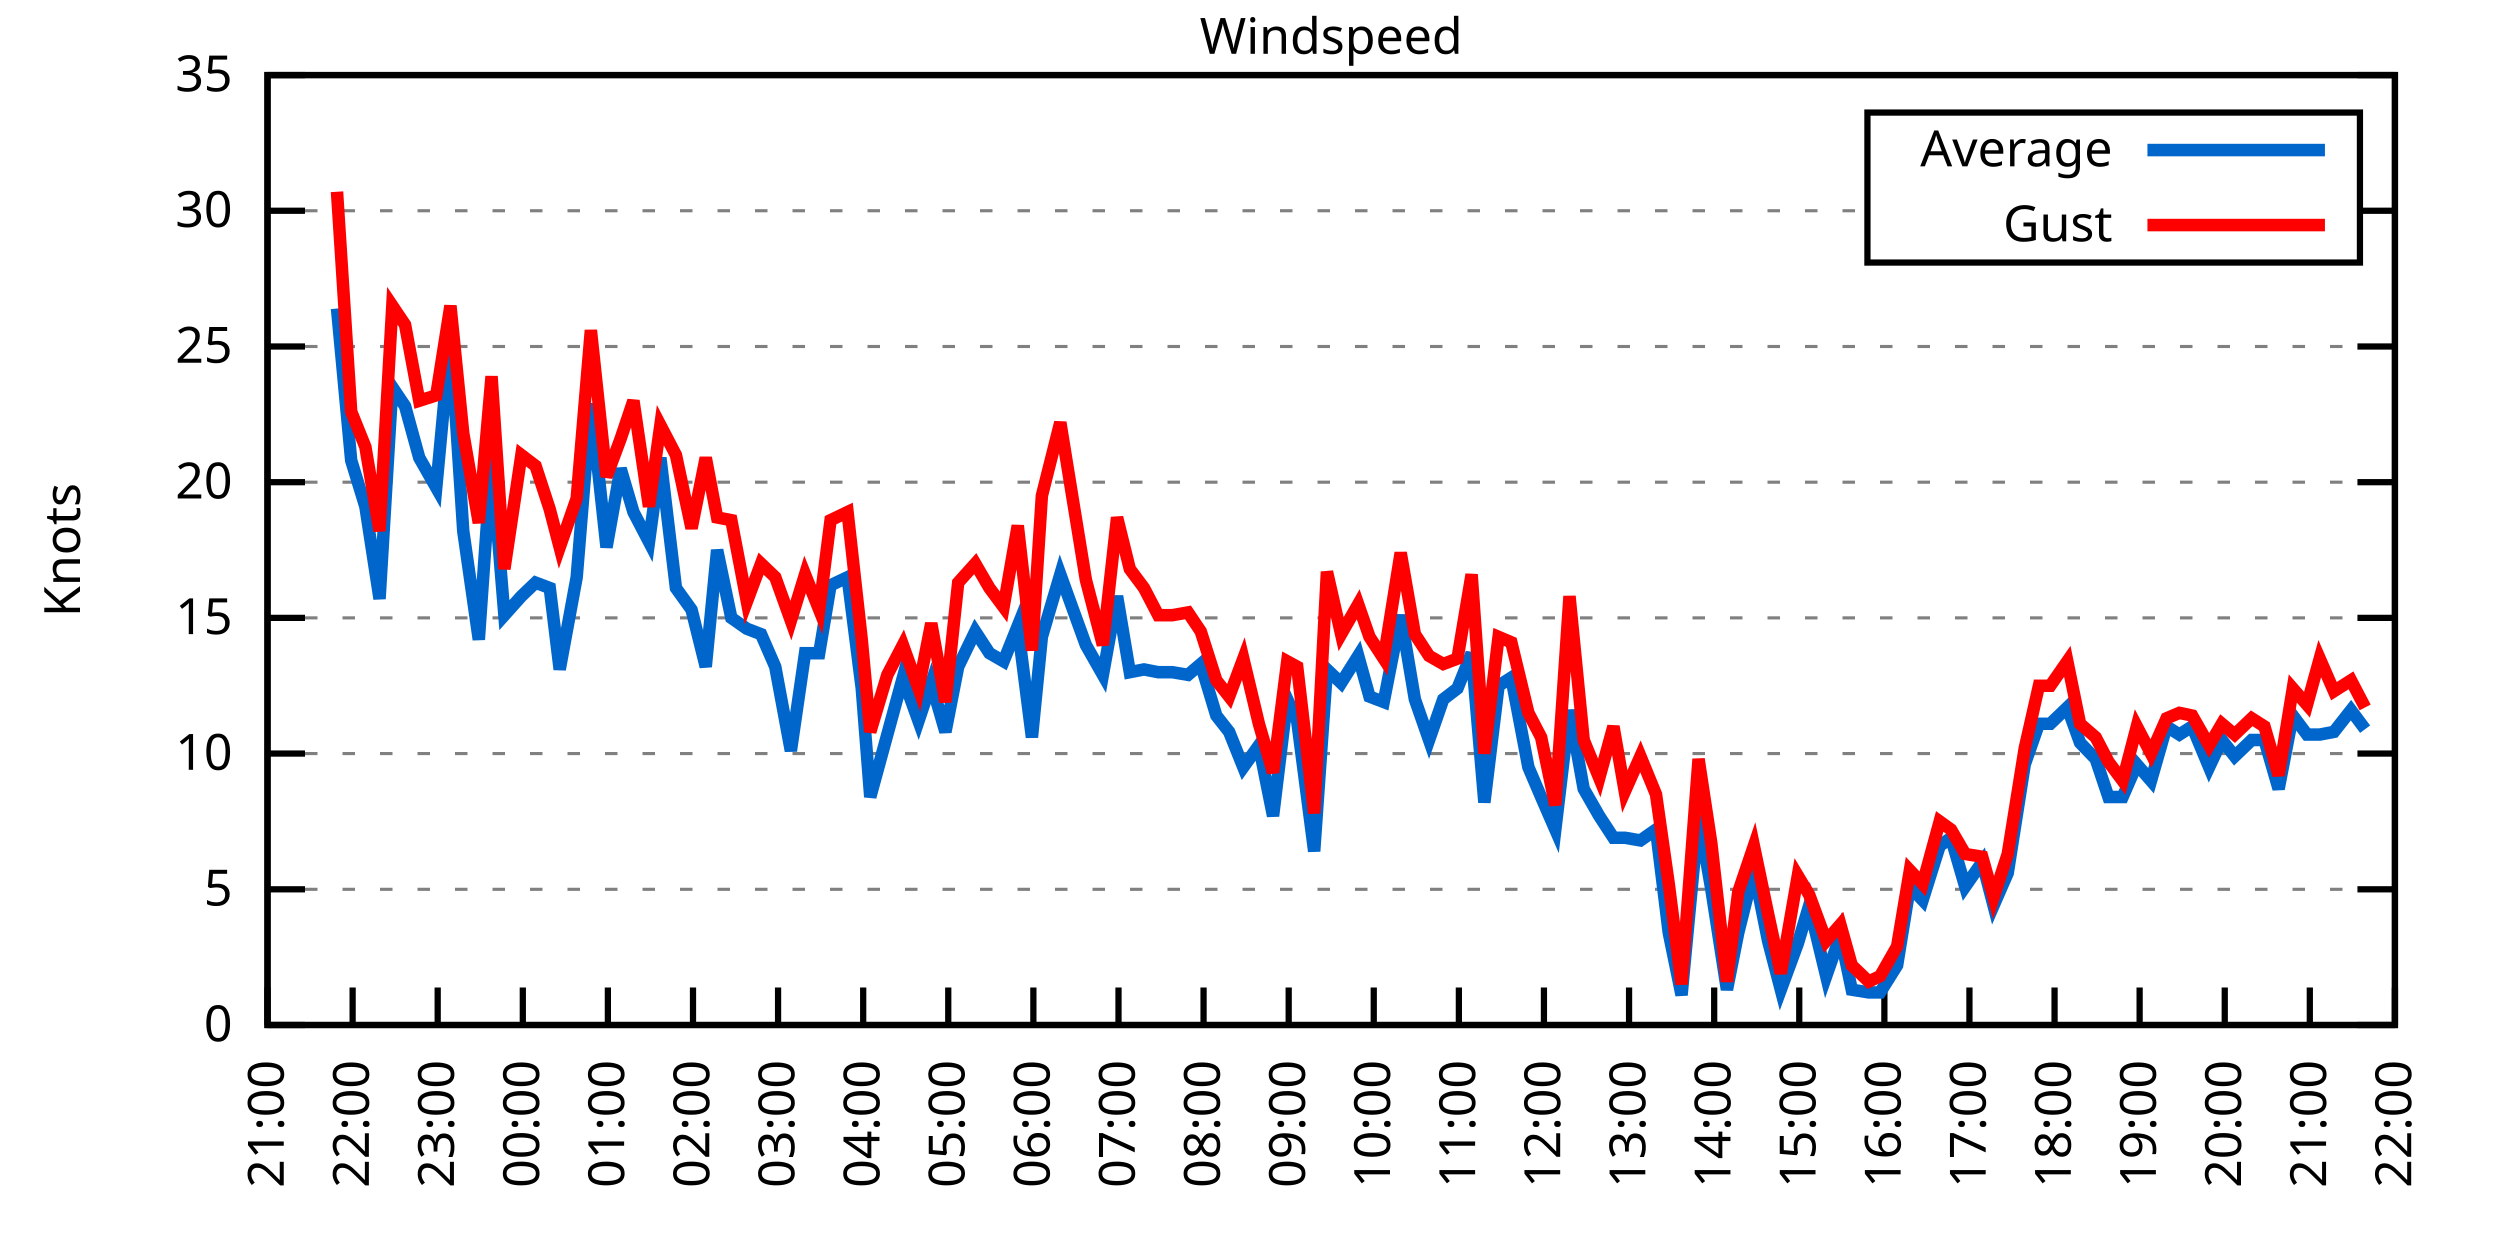
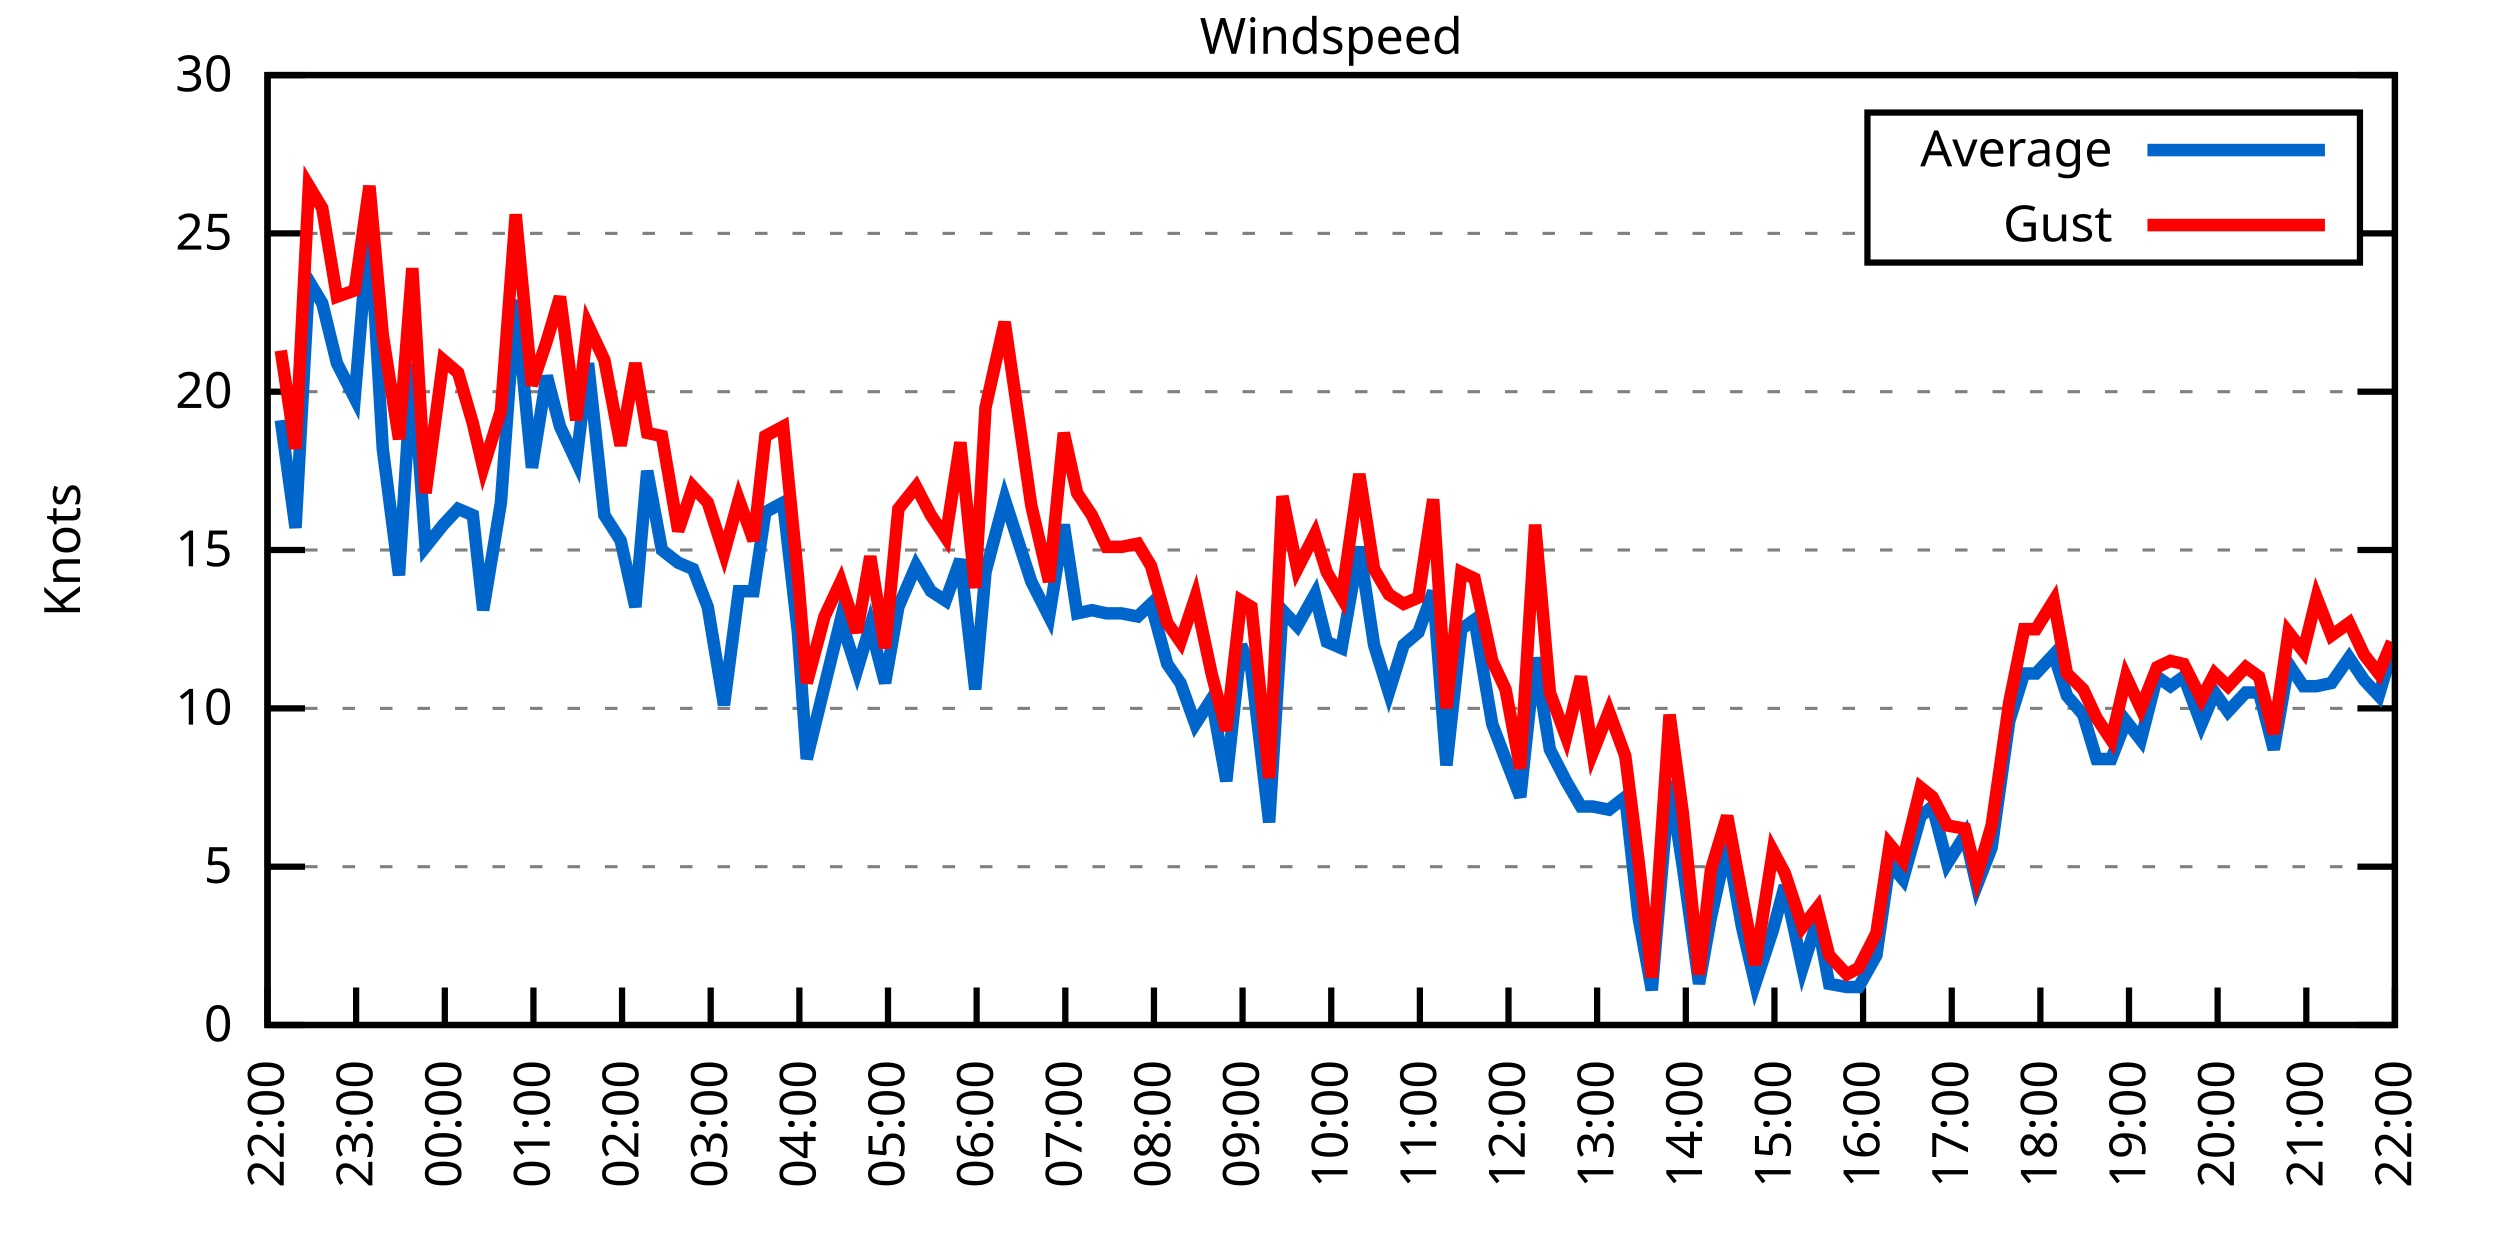
<svg xmlns="http://www.w3.org/2000/svg" xmlns:xlink="http://www.w3.org/1999/xlink" width="400" height="200" viewBox="0 0 400 200">
  <g id="gnuplot_canvas">
    <rect x="0" y="0" width="400" height="200" fill="none" />
    <defs>
      <circle id="gpDot" r="0.5" stroke-width="0.5" stroke="currentColor" />
      <path id="gpPt0" stroke-width="0.333" stroke="currentColor" d="M-1,0 h2 M0,-1 v2" />
      <path id="gpPt1" stroke-width="0.333" stroke="currentColor" d="M-1,-1 L1,1 M1,-1 L-1,1" />
      <path id="gpPt2" stroke-width="0.333" stroke="currentColor" d="M-1,0 L1,0 M0,-1 L0,1 M-1,-1 L1,1 M-1,1 L1,-1" />
      <rect id="gpPt3" stroke-width="0.333" stroke="currentColor" x="-1" y="-1" width="2" height="2" />
      <rect id="gpPt4" stroke-width="0.333" stroke="currentColor" fill="currentColor" x="-1" y="-1" width="2" height="2" />
      <circle id="gpPt5" stroke-width="0.333" stroke="currentColor" cx="0" cy="0" r="1" />
      <use xlink:href="#gpPt5" id="gpPt6" fill="currentColor" stroke="none" />
      <path id="gpPt7" stroke-width="0.333" stroke="currentColor" d="M0,-1.33 L-1.33,0.67 L1.33,0.67 z" />
      <use xlink:href="#gpPt7" id="gpPt8" fill="currentColor" stroke="none" />
      <use xlink:href="#gpPt7" id="gpPt9" stroke="currentColor" transform="rotate(180)" />
      <use xlink:href="#gpPt9" id="gpPt10" fill="currentColor" stroke="none" />
      <use xlink:href="#gpPt3" id="gpPt11" stroke="currentColor" transform="rotate(45)" />
      <use xlink:href="#gpPt11" id="gpPt12" fill="currentColor" stroke="none" />
      <path id="gpPt13" stroke-width="0.333" stroke="currentColor" d="M0,1.330 L1.265,0.411 L0.782,-1.067 L-0.782,-1.076 L-1.265,0.411 z" />
      <use xlink:href="#gpPt13" id="gpPt14" fill="currentColor" stroke="none" />
      <filter id="textbox" filterUnits="objectBoundingBox" x="0" y="0" height="1" width="1">
        <feFlood flood-color="white" flood-opacity="1" result="bgnd" />
        <feComposite in="SourceGraphic" in2="bgnd" operator="atop" />
      </filter>
      <filter id="greybox" filterUnits="objectBoundingBox" x="0" y="0" height="1" width="1">
        <feFlood flood-color="lightgrey" flood-opacity="1" result="grey" />
        <feComposite in="SourceGraphic" in2="grey" operator="atop" />
      </filter>
    </defs>
    <g fill="none" color="white" stroke="currentColor" stroke-width="1.00" stroke-linecap="butt" stroke-linejoin="miter">
</g>
    <g fill="none" color="black" stroke="currentColor" stroke-width="1.00" stroke-linecap="butt" stroke-linejoin="miter">
      <g stroke="none" shape-rendering="crispEdges">
        <polygon fill="rgb(255, 255, 255)" points="42.80,164.00 383.18,164.00 383.18,12.02 42.80,12.02 " />
      </g>
    </g>
    <g fill="none" color="black" stroke="currentColor" stroke-width="1.00" stroke-linecap="butt" stroke-linejoin="miter">
</g>
    <g fill="none" color="black" stroke="black" stroke-width="0.50" stroke-linecap="butt" stroke-linejoin="miter">
</g>
    <g fill="none" color="gray" stroke="currentColor" stroke-width="0.50" stroke-linecap="butt" stroke-linejoin="miter">
      <path stroke="gray" stroke-dasharray="2,4" class="gridline" d="M42.80,164.00 L383.19,164.00  " />
    </g>
    <g fill="none" color="gray" stroke="gray" stroke-width="1.00" stroke-linecap="butt" stroke-linejoin="miter">
</g>
    <g fill="none" color="black" stroke="currentColor" stroke-width="1.00" stroke-linecap="butt" stroke-linejoin="miter">
      <path stroke="black" d="M42.80,164.00 L48.80,164.00 M383.19,164.00 L377.19,164.00  " />
      <g transform="translate(37.20,166.60)" stroke="none" fill="black" font-family="Sans" font-size="8.00" text-anchor="end">
        <text>
          <tspan font-family="Sans"> 0</tspan>
        </text>
      </g>
    </g>
    <g fill="none" color="black" stroke="currentColor" stroke-width="1.00" stroke-linecap="butt" stroke-linejoin="miter">
</g>
    <g fill="none" color="black" stroke="black" stroke-width="0.50" stroke-linecap="butt" stroke-linejoin="miter">
</g>
    <g fill="none" color="gray" stroke="currentColor" stroke-width="0.50" stroke-linecap="butt" stroke-linejoin="miter">
-       <path stroke="gray" stroke-dasharray="2,4" class="gridline" d="M42.80,142.29 L383.19,142.29  " />
-     </g>
-     <g fill="none" color="gray" stroke="gray" stroke-width="1.00" stroke-linecap="butt" stroke-linejoin="miter">
- </g>
-     <g fill="none" color="black" stroke="currentColor" stroke-width="1.00" stroke-linecap="butt" stroke-linejoin="miter">
-       <path stroke="black" d="M42.80,142.29 L48.80,142.29 M383.19,142.29 L377.19,142.29  " />
-       <g transform="translate(37.20,144.89)" stroke="none" fill="black" font-family="Sans" font-size="8.00" text-anchor="end">
+       <path stroke="gray" stroke-dasharray="2,4" class="gridline" d="M42.80,138.67 L383.19,138.67  " />
+     </g>
+     <g fill="none" color="gray" stroke="gray" stroke-width="1.00" stroke-linecap="butt" stroke-linejoin="miter">
+ </g>
+     <g fill="none" color="black" stroke="currentColor" stroke-width="1.00" stroke-linecap="butt" stroke-linejoin="miter">
+       <path stroke="black" d="M42.80,138.67 L48.80,138.67 M383.19,138.67 L377.19,138.67  " />
+       <g transform="translate(37.20,141.27)" stroke="none" fill="black" font-family="Sans" font-size="8.00" text-anchor="end">
        <text>
          <tspan font-family="Sans"> 5</tspan>
        </text>
      </g>
    </g>
    <g fill="none" color="black" stroke="currentColor" stroke-width="1.00" stroke-linecap="butt" stroke-linejoin="miter">
</g>
    <g fill="none" color="black" stroke="black" stroke-width="0.50" stroke-linecap="butt" stroke-linejoin="miter">
</g>
    <g fill="none" color="gray" stroke="currentColor" stroke-width="0.50" stroke-linecap="butt" stroke-linejoin="miter">
-       <path stroke="gray" stroke-dasharray="2,4" class="gridline" d="M42.80,120.57 L383.19,120.57  " />
-     </g>
-     <g fill="none" color="gray" stroke="gray" stroke-width="1.00" stroke-linecap="butt" stroke-linejoin="miter">
- </g>
-     <g fill="none" color="black" stroke="currentColor" stroke-width="1.00" stroke-linecap="butt" stroke-linejoin="miter">
-       <path stroke="black" d="M42.80,120.57 L48.80,120.57 M383.19,120.57 L377.19,120.57  " />
-       <g transform="translate(37.20,123.17)" stroke="none" fill="black" font-family="Sans" font-size="8.00" text-anchor="end">
+       <path stroke="gray" stroke-dasharray="2,4" class="gridline" d="M42.80,113.34 L383.19,113.34  " />
+     </g>
+     <g fill="none" color="gray" stroke="gray" stroke-width="1.00" stroke-linecap="butt" stroke-linejoin="miter">
+ </g>
+     <g fill="none" color="black" stroke="currentColor" stroke-width="1.00" stroke-linecap="butt" stroke-linejoin="miter">
+       <path stroke="black" d="M42.80,113.34 L48.80,113.34 M383.19,113.34 L377.19,113.34  " />
+       <g transform="translate(37.20,115.94)" stroke="none" fill="black" font-family="Sans" font-size="8.00" text-anchor="end">
        <text>
          <tspan font-family="Sans"> 10</tspan>
        </text>
      </g>
    </g>
    <g fill="none" color="black" stroke="currentColor" stroke-width="1.00" stroke-linecap="butt" stroke-linejoin="miter">
</g>
    <g fill="none" color="black" stroke="black" stroke-width="0.50" stroke-linecap="butt" stroke-linejoin="miter">
</g>
    <g fill="none" color="gray" stroke="currentColor" stroke-width="0.50" stroke-linecap="butt" stroke-linejoin="miter">
-       <path stroke="gray" stroke-dasharray="2,4" class="gridline" d="M42.80,98.86 L383.19,98.86  " />
-     </g>
-     <g fill="none" color="gray" stroke="gray" stroke-width="1.00" stroke-linecap="butt" stroke-linejoin="miter">
- </g>
-     <g fill="none" color="black" stroke="currentColor" stroke-width="1.00" stroke-linecap="butt" stroke-linejoin="miter">
-       <path stroke="black" d="M42.80,98.86 L48.80,98.86 M383.19,98.86 L377.19,98.86  " />
-       <g transform="translate(37.20,101.46)" stroke="none" fill="black" font-family="Sans" font-size="8.00" text-anchor="end">
+       <path stroke="gray" stroke-dasharray="2,4" class="gridline" d="M42.80,88.00 L383.19,88.00  " />
+     </g>
+     <g fill="none" color="gray" stroke="gray" stroke-width="1.00" stroke-linecap="butt" stroke-linejoin="miter">
+ </g>
+     <g fill="none" color="black" stroke="currentColor" stroke-width="1.00" stroke-linecap="butt" stroke-linejoin="miter">
+       <path stroke="black" d="M42.80,88.00 L48.80,88.00 M383.19,88.00 L377.19,88.00  " />
+       <g transform="translate(37.20,90.60)" stroke="none" fill="black" font-family="Sans" font-size="8.00" text-anchor="end">
        <text>
          <tspan font-family="Sans"> 15</tspan>
        </text>
      </g>
    </g>
    <g fill="none" color="black" stroke="currentColor" stroke-width="1.00" stroke-linecap="butt" stroke-linejoin="miter">
</g>
    <g fill="none" color="black" stroke="black" stroke-width="0.50" stroke-linecap="butt" stroke-linejoin="miter">
</g>
    <g fill="none" color="gray" stroke="currentColor" stroke-width="0.50" stroke-linecap="butt" stroke-linejoin="miter">
-       <path stroke="gray" stroke-dasharray="2,4" class="gridline" d="M42.80,77.15 L383.19,77.15  " />
-     </g>
-     <g fill="none" color="gray" stroke="gray" stroke-width="1.00" stroke-linecap="butt" stroke-linejoin="miter">
- </g>
-     <g fill="none" color="black" stroke="currentColor" stroke-width="1.00" stroke-linecap="butt" stroke-linejoin="miter">
-       <path stroke="black" d="M42.80,77.15 L48.80,77.15 M383.19,77.15 L377.19,77.15  " />
-       <g transform="translate(37.20,79.75)" stroke="none" fill="black" font-family="Sans" font-size="8.00" text-anchor="end">
+       <path stroke="gray" stroke-dasharray="2,4" class="gridline" d="M42.80,62.67 L383.19,62.67  " />
+     </g>
+     <g fill="none" color="gray" stroke="gray" stroke-width="1.00" stroke-linecap="butt" stroke-linejoin="miter">
+ </g>
+     <g fill="none" color="black" stroke="currentColor" stroke-width="1.00" stroke-linecap="butt" stroke-linejoin="miter">
+       <path stroke="black" d="M42.80,62.67 L48.80,62.67 M383.19,62.67 L377.19,62.67  " />
+       <g transform="translate(37.20,65.27)" stroke="none" fill="black" font-family="Sans" font-size="8.00" text-anchor="end">
        <text>
          <tspan font-family="Sans"> 20</tspan>
        </text>
      </g>
    </g>
    <g fill="none" color="black" stroke="currentColor" stroke-width="1.00" stroke-linecap="butt" stroke-linejoin="miter">
</g>
    <g fill="none" color="black" stroke="black" stroke-width="0.50" stroke-linecap="butt" stroke-linejoin="miter">
</g>
    <g fill="none" color="gray" stroke="currentColor" stroke-width="0.50" stroke-linecap="butt" stroke-linejoin="miter">
-       <path stroke="gray" stroke-dasharray="2,4" class="gridline" d="M42.80,55.44 L383.19,55.44  " />
-     </g>
-     <g fill="none" color="gray" stroke="gray" stroke-width="1.00" stroke-linecap="butt" stroke-linejoin="miter">
- </g>
-     <g fill="none" color="black" stroke="currentColor" stroke-width="1.00" stroke-linecap="butt" stroke-linejoin="miter">
-       <path stroke="black" d="M42.80,55.44 L48.80,55.44 M383.19,55.44 L377.19,55.44  " />
-       <g transform="translate(37.20,58.04)" stroke="none" fill="black" font-family="Sans" font-size="8.00" text-anchor="end">
+       <path stroke="gray" stroke-dasharray="2,4" class="gridline" d="M42.80,37.34 L298.79,37.34 M377.59,37.34 L383.19,37.34  " />
+     </g>
+     <g fill="none" color="gray" stroke="gray" stroke-width="1.00" stroke-linecap="butt" stroke-linejoin="miter">
+ </g>
+     <g fill="none" color="black" stroke="currentColor" stroke-width="1.00" stroke-linecap="butt" stroke-linejoin="miter">
+       <path stroke="black" d="M42.80,37.34 L48.80,37.34 M383.19,37.34 L377.19,37.34  " />
+       <g transform="translate(37.20,39.94)" stroke="none" fill="black" font-family="Sans" font-size="8.00" text-anchor="end">
        <text>
          <tspan font-family="Sans"> 25</tspan>
-         </text>
-       </g>
-     </g>
-     <g fill="none" color="black" stroke="currentColor" stroke-width="1.00" stroke-linecap="butt" stroke-linejoin="miter">
- </g>
-     <g fill="none" color="black" stroke="black" stroke-width="0.50" stroke-linecap="butt" stroke-linejoin="miter">
- </g>
-     <g fill="none" color="gray" stroke="currentColor" stroke-width="0.50" stroke-linecap="butt" stroke-linejoin="miter">
-       <path stroke="gray" stroke-dasharray="2,4" class="gridline" d="M42.80,33.72 L298.79,33.72 M377.59,33.72 L383.19,33.72  " />
-     </g>
-     <g fill="none" color="gray" stroke="gray" stroke-width="1.00" stroke-linecap="butt" stroke-linejoin="miter">
- </g>
-     <g fill="none" color="black" stroke="currentColor" stroke-width="1.00" stroke-linecap="butt" stroke-linejoin="miter">
-       <path stroke="black" d="M42.80,33.72 L48.80,33.72 M383.19,33.72 L377.19,33.72  " />
-       <g transform="translate(37.20,36.32)" stroke="none" fill="black" font-family="Sans" font-size="8.00" text-anchor="end">
-         <text>
-           <tspan font-family="Sans"> 30</tspan>
        </text>
      </g>
    </g>
    <g fill="none" color="black" stroke="currentColor" stroke-width="1.00" stroke-linecap="butt" stroke-linejoin="miter">
</g>
    <g fill="none" color="black" stroke="black" stroke-width="0.50" stroke-linecap="butt" stroke-linejoin="miter">
</g>
    <g fill="none" color="gray" stroke="currentColor" stroke-width="0.50" stroke-linecap="butt" stroke-linejoin="miter">
      <path stroke="gray" stroke-dasharray="2,4" class="gridline" d="M42.80,12.01 L383.19,12.01  " />
    </g>
    <g fill="none" color="gray" stroke="gray" stroke-width="1.00" stroke-linecap="butt" stroke-linejoin="miter">
</g>
    <g fill="none" color="black" stroke="currentColor" stroke-width="1.00" stroke-linecap="butt" stroke-linejoin="miter">
      <path stroke="black" d="M42.80,12.01 L48.80,12.01 M383.19,12.01 L377.19,12.01  " />
      <g transform="translate(37.20,14.61)" stroke="none" fill="black" font-family="Sans" font-size="8.00" text-anchor="end">
        <text>
-           <tspan font-family="Sans"> 35</tspan>
+           <tspan font-family="Sans"> 30</tspan>
        </text>
      </g>
    </g>
    <g fill="none" color="black" stroke="currentColor" stroke-width="1.00" stroke-linecap="butt" stroke-linejoin="miter">
      <path stroke="black" d="M42.80,164.00 L42.80,158.00  " />
      <g transform="translate(45.40,169.60) rotate(270.00)" stroke="none" fill="black" font-family="Sans" font-size="8.00" text-anchor="end">
        <text>
-           <tspan font-family="Sans">21:00</tspan>
-         </text>
-       </g>
-     </g>
-     <g fill="none" color="black" stroke="currentColor" stroke-width="1.00" stroke-linecap="butt" stroke-linejoin="miter">
-       <path stroke="black" d="M56.42,164.00 L56.42,158.00  " />
-       <g transform="translate(59.02,169.60) rotate(270.00)" stroke="none" fill="black" font-family="Sans" font-size="8.00" text-anchor="end">
-         <text>
          <tspan font-family="Sans">22:00</tspan>
        </text>
      </g>
    </g>
    <g fill="none" color="black" stroke="currentColor" stroke-width="1.00" stroke-linecap="butt" stroke-linejoin="miter">
-       <path stroke="black" d="M70.03,164.00 L70.03,158.00  " />
-       <g transform="translate(72.63,169.60) rotate(270.00)" stroke="none" fill="black" font-family="Sans" font-size="8.00" text-anchor="end">
+       <path stroke="black" d="M56.98,164.00 L56.98,158.00  " />
+       <g transform="translate(59.58,169.60) rotate(270.00)" stroke="none" fill="black" font-family="Sans" font-size="8.00" text-anchor="end">
        <text>
          <tspan font-family="Sans">23:00</tspan>
        </text>
      </g>
    </g>
    <g fill="none" color="black" stroke="currentColor" stroke-width="1.00" stroke-linecap="butt" stroke-linejoin="miter">
-       <path stroke="black" d="M83.65,164.00 L83.65,158.00  " />
-       <g transform="translate(86.25,169.60) rotate(270.00)" stroke="none" fill="black" font-family="Sans" font-size="8.00" text-anchor="end">
+       <path stroke="black" d="M71.17,164.00 L71.17,158.00  " />
+       <g transform="translate(73.77,169.60) rotate(270.00)" stroke="none" fill="black" font-family="Sans" font-size="8.00" text-anchor="end">
        <text>
          <tspan font-family="Sans">00:00</tspan>
        </text>
      </g>
    </g>
    <g fill="none" color="black" stroke="currentColor" stroke-width="1.00" stroke-linecap="butt" stroke-linejoin="miter">
-       <path stroke="black" d="M97.26,164.00 L97.26,158.00  " />
-       <g transform="translate(99.86,169.60) rotate(270.00)" stroke="none" fill="black" font-family="Sans" font-size="8.00" text-anchor="end">
+       <path stroke="black" d="M85.35,164.00 L85.35,158.00  " />
+       <g transform="translate(87.95,169.60) rotate(270.00)" stroke="none" fill="black" font-family="Sans" font-size="8.00" text-anchor="end">
        <text>
          <tspan font-family="Sans">01:00</tspan>
        </text>
      </g>
    </g>
    <g fill="none" color="black" stroke="currentColor" stroke-width="1.00" stroke-linecap="butt" stroke-linejoin="miter">
-       <path stroke="black" d="M110.88,164.00 L110.88,158.00  " />
-       <g transform="translate(113.48,169.60) rotate(270.00)" stroke="none" fill="black" font-family="Sans" font-size="8.00" text-anchor="end">
+       <path stroke="black" d="M99.53,164.00 L99.53,158.00  " />
+       <g transform="translate(102.13,169.60) rotate(270.00)" stroke="none" fill="black" font-family="Sans" font-size="8.00" text-anchor="end">
        <text>
          <tspan font-family="Sans">02:00</tspan>
        </text>
      </g>
    </g>
    <g fill="none" color="black" stroke="currentColor" stroke-width="1.00" stroke-linecap="butt" stroke-linejoin="miter">
-       <path stroke="black" d="M124.49,164.00 L124.49,158.00  " />
-       <g transform="translate(127.09,169.60) rotate(270.00)" stroke="none" fill="black" font-family="Sans" font-size="8.00" text-anchor="end">
+       <path stroke="black" d="M113.71,164.00 L113.71,158.00  " />
+       <g transform="translate(116.31,169.60) rotate(270.00)" stroke="none" fill="black" font-family="Sans" font-size="8.00" text-anchor="end">
        <text>
          <tspan font-family="Sans">03:00</tspan>
        </text>
      </g>
    </g>
    <g fill="none" color="black" stroke="currentColor" stroke-width="1.00" stroke-linecap="butt" stroke-linejoin="miter">
-       <path stroke="black" d="M138.11,164.00 L138.11,158.00  " />
-       <g transform="translate(140.71,169.60) rotate(270.00)" stroke="none" fill="black" font-family="Sans" font-size="8.00" text-anchor="end">
+       <path stroke="black" d="M127.90,164.00 L127.90,158.00  " />
+       <g transform="translate(130.50,169.60) rotate(270.00)" stroke="none" fill="black" font-family="Sans" font-size="8.00" text-anchor="end">
        <text>
          <tspan font-family="Sans">04:00</tspan>
        </text>
      </g>
    </g>
    <g fill="none" color="black" stroke="currentColor" stroke-width="1.00" stroke-linecap="butt" stroke-linejoin="miter">
-       <path stroke="black" d="M151.72,164.00 L151.72,158.00  " />
-       <g transform="translate(154.32,169.60) rotate(270.00)" stroke="none" fill="black" font-family="Sans" font-size="8.00" text-anchor="end">
+       <path stroke="black" d="M142.08,164.00 L142.08,158.00  " />
+       <g transform="translate(144.68,169.60) rotate(270.00)" stroke="none" fill="black" font-family="Sans" font-size="8.00" text-anchor="end">
        <text>
          <tspan font-family="Sans">05:00</tspan>
        </text>
      </g>
    </g>
    <g fill="none" color="black" stroke="currentColor" stroke-width="1.00" stroke-linecap="butt" stroke-linejoin="miter">
-       <path stroke="black" d="M165.34,164.00 L165.34,158.00  " />
-       <g transform="translate(167.94,169.60) rotate(270.00)" stroke="none" fill="black" font-family="Sans" font-size="8.00" text-anchor="end">
+       <path stroke="black" d="M156.26,164.00 L156.26,158.00  " />
+       <g transform="translate(158.86,169.60) rotate(270.00)" stroke="none" fill="black" font-family="Sans" font-size="8.00" text-anchor="end">
        <text>
          <tspan font-family="Sans">06:00</tspan>
        </text>
      </g>
    </g>
    <g fill="none" color="black" stroke="currentColor" stroke-width="1.00" stroke-linecap="butt" stroke-linejoin="miter">
-       <path stroke="black" d="M178.96,164.00 L178.96,158.00  " />
-       <g transform="translate(181.56,169.60) rotate(270.00)" stroke="none" fill="black" font-family="Sans" font-size="8.00" text-anchor="end">
+       <path stroke="black" d="M170.45,164.00 L170.45,158.00  " />
+       <g transform="translate(173.05,169.60) rotate(270.00)" stroke="none" fill="black" font-family="Sans" font-size="8.00" text-anchor="end">
        <text>
          <tspan font-family="Sans">07:00</tspan>
        </text>
      </g>
    </g>
    <g fill="none" color="black" stroke="currentColor" stroke-width="1.00" stroke-linecap="butt" stroke-linejoin="miter">
-       <path stroke="black" d="M192.57,164.00 L192.57,158.00  " />
-       <g transform="translate(195.17,169.60) rotate(270.00)" stroke="none" fill="black" font-family="Sans" font-size="8.00" text-anchor="end">
+       <path stroke="black" d="M184.63,164.00 L184.63,158.00  " />
+       <g transform="translate(187.23,169.60) rotate(270.00)" stroke="none" fill="black" font-family="Sans" font-size="8.00" text-anchor="end">
        <text>
          <tspan font-family="Sans">08:00</tspan>
        </text>
      </g>
    </g>
    <g fill="none" color="black" stroke="currentColor" stroke-width="1.00" stroke-linecap="butt" stroke-linejoin="miter">
-       <path stroke="black" d="M206.19,164.00 L206.19,158.00  " />
-       <g transform="translate(208.79,169.60) rotate(270.00)" stroke="none" fill="black" font-family="Sans" font-size="8.00" text-anchor="end">
+       <path stroke="black" d="M198.81,164.00 L198.81,158.00  " />
+       <g transform="translate(201.41,169.60) rotate(270.00)" stroke="none" fill="black" font-family="Sans" font-size="8.00" text-anchor="end">
        <text>
          <tspan font-family="Sans">09:00</tspan>
        </text>
      </g>
    </g>
    <g fill="none" color="black" stroke="currentColor" stroke-width="1.00" stroke-linecap="butt" stroke-linejoin="miter">
-       <path stroke="black" d="M219.80,164.00 L219.80,158.00  " />
-       <g transform="translate(222.40,169.60) rotate(270.00)" stroke="none" fill="black" font-family="Sans" font-size="8.00" text-anchor="end">
+       <path stroke="black" d="M213.00,164.00 L213.00,158.00  " />
+       <g transform="translate(215.60,169.60) rotate(270.00)" stroke="none" fill="black" font-family="Sans" font-size="8.00" text-anchor="end">
        <text>
          <tspan font-family="Sans">10:00</tspan>
        </text>
      </g>
    </g>
    <g fill="none" color="black" stroke="currentColor" stroke-width="1.00" stroke-linecap="butt" stroke-linejoin="miter">
-       <path stroke="black" d="M233.42,164.00 L233.42,158.00  " />
-       <g transform="translate(236.02,169.60) rotate(270.00)" stroke="none" fill="black" font-family="Sans" font-size="8.00" text-anchor="end">
+       <path stroke="black" d="M227.18,164.00 L227.18,158.00  " />
+       <g transform="translate(229.78,169.60) rotate(270.00)" stroke="none" fill="black" font-family="Sans" font-size="8.00" text-anchor="end">
        <text>
          <tspan font-family="Sans">11:00</tspan>
        </text>
      </g>
    </g>
    <g fill="none" color="black" stroke="currentColor" stroke-width="1.00" stroke-linecap="butt" stroke-linejoin="miter">
-       <path stroke="black" d="M247.03,164.00 L247.03,158.00  " />
-       <g transform="translate(249.63,169.60) rotate(270.00)" stroke="none" fill="black" font-family="Sans" font-size="8.00" text-anchor="end">
+       <path stroke="black" d="M241.36,164.00 L241.36,158.00  " />
+       <g transform="translate(243.96,169.60) rotate(270.00)" stroke="none" fill="black" font-family="Sans" font-size="8.00" text-anchor="end">
        <text>
          <tspan font-family="Sans">12:00</tspan>
        </text>
      </g>
    </g>
    <g fill="none" color="black" stroke="currentColor" stroke-width="1.00" stroke-linecap="butt" stroke-linejoin="miter">
-       <path stroke="black" d="M260.65,164.00 L260.65,158.00  " />
-       <g transform="translate(263.25,169.60) rotate(270.00)" stroke="none" fill="black" font-family="Sans" font-size="8.00" text-anchor="end">
+       <path stroke="black" d="M255.54,164.00 L255.54,158.00  " />
+       <g transform="translate(258.14,169.60) rotate(270.00)" stroke="none" fill="black" font-family="Sans" font-size="8.00" text-anchor="end">
        <text>
          <tspan font-family="Sans">13:00</tspan>
        </text>
      </g>
    </g>
    <g fill="none" color="black" stroke="currentColor" stroke-width="1.00" stroke-linecap="butt" stroke-linejoin="miter">
-       <path stroke="black" d="M274.27,164.00 L274.27,158.00  " />
-       <g transform="translate(276.87,169.60) rotate(270.00)" stroke="none" fill="black" font-family="Sans" font-size="8.00" text-anchor="end">
+       <path stroke="black" d="M269.73,164.00 L269.73,158.00  " />
+       <g transform="translate(272.33,169.60) rotate(270.00)" stroke="none" fill="black" font-family="Sans" font-size="8.00" text-anchor="end">
        <text>
          <tspan font-family="Sans">14:00</tspan>
        </text>
      </g>
    </g>
    <g fill="none" color="black" stroke="currentColor" stroke-width="1.00" stroke-linecap="butt" stroke-linejoin="miter">
-       <path stroke="black" d="M287.88,164.00 L287.88,158.00  " />
-       <g transform="translate(290.48,169.60) rotate(270.00)" stroke="none" fill="black" font-family="Sans" font-size="8.00" text-anchor="end">
+       <path stroke="black" d="M283.91,164.00 L283.91,158.00  " />
+       <g transform="translate(286.51,169.60) rotate(270.00)" stroke="none" fill="black" font-family="Sans" font-size="8.00" text-anchor="end">
        <text>
          <tspan font-family="Sans">15:00</tspan>
        </text>
      </g>
    </g>
    <g fill="none" color="black" stroke="currentColor" stroke-width="1.00" stroke-linecap="butt" stroke-linejoin="miter">
-       <path stroke="black" d="M301.50,164.00 L301.50,158.00  " />
-       <g transform="translate(304.10,169.60) rotate(270.00)" stroke="none" fill="black" font-family="Sans" font-size="8.00" text-anchor="end">
+       <path stroke="black" d="M298.09,164.00 L298.09,158.00  " />
+       <g transform="translate(300.69,169.60) rotate(270.00)" stroke="none" fill="black" font-family="Sans" font-size="8.00" text-anchor="end">
        <text>
          <tspan font-family="Sans">16:00</tspan>
        </text>
      </g>
    </g>
    <g fill="none" color="black" stroke="currentColor" stroke-width="1.00" stroke-linecap="butt" stroke-linejoin="miter">
-       <path stroke="black" d="M315.11,164.00 L315.11,158.00  " />
-       <g transform="translate(317.71,169.60) rotate(270.00)" stroke="none" fill="black" font-family="Sans" font-size="8.00" text-anchor="end">
+       <path stroke="black" d="M312.28,164.00 L312.28,158.00  " />
+       <g transform="translate(314.88,169.60) rotate(270.00)" stroke="none" fill="black" font-family="Sans" font-size="8.00" text-anchor="end">
        <text>
          <tspan font-family="Sans">17:00</tspan>
        </text>
      </g>
    </g>
    <g fill="none" color="black" stroke="currentColor" stroke-width="1.00" stroke-linecap="butt" stroke-linejoin="miter">
-       <path stroke="black" d="M328.73,164.00 L328.73,158.00  " />
-       <g transform="translate(331.33,169.60) rotate(270.00)" stroke="none" fill="black" font-family="Sans" font-size="8.00" text-anchor="end">
+       <path stroke="black" d="M326.46,164.00 L326.46,158.00  " />
+       <g transform="translate(329.06,169.60) rotate(270.00)" stroke="none" fill="black" font-family="Sans" font-size="8.00" text-anchor="end">
        <text>
          <tspan font-family="Sans">18:00</tspan>
        </text>
      </g>
    </g>
    <g fill="none" color="black" stroke="currentColor" stroke-width="1.00" stroke-linecap="butt" stroke-linejoin="miter">
-       <path stroke="black" d="M342.34,164.00 L342.34,158.00  " />
-       <g transform="translate(344.94,169.60) rotate(270.00)" stroke="none" fill="black" font-family="Sans" font-size="8.00" text-anchor="end">
+       <path stroke="black" d="M340.64,164.00 L340.64,158.00  " />
+       <g transform="translate(343.24,169.60) rotate(270.00)" stroke="none" fill="black" font-family="Sans" font-size="8.00" text-anchor="end">
        <text>
          <tspan font-family="Sans">19:00</tspan>
        </text>
      </g>
    </g>
    <g fill="none" color="black" stroke="currentColor" stroke-width="1.00" stroke-linecap="butt" stroke-linejoin="miter">
-       <path stroke="black" d="M355.96,164.00 L355.96,158.00  " />
-       <g transform="translate(358.56,169.60) rotate(270.00)" stroke="none" fill="black" font-family="Sans" font-size="8.00" text-anchor="end">
+       <path stroke="black" d="M354.82,164.00 L354.82,158.00  " />
+       <g transform="translate(357.42,169.60) rotate(270.00)" stroke="none" fill="black" font-family="Sans" font-size="8.00" text-anchor="end">
        <text>
          <tspan font-family="Sans">20:00</tspan>
        </text>
      </g>
    </g>
    <g fill="none" color="black" stroke="currentColor" stroke-width="1.00" stroke-linecap="butt" stroke-linejoin="miter">
-       <path stroke="black" d="M369.57,164.00 L369.57,158.00  " />
-       <g transform="translate(372.17,169.60) rotate(270.00)" stroke="none" fill="black" font-family="Sans" font-size="8.00" text-anchor="end">
+       <path stroke="black" d="M369.01,164.00 L369.01,158.00  " />
+       <g transform="translate(371.61,169.60) rotate(270.00)" stroke="none" fill="black" font-family="Sans" font-size="8.00" text-anchor="end">
        <text>
          <tspan font-family="Sans">21:00</tspan>
        </text>
      </g>
    </g>
    <g fill="none" color="black" stroke="currentColor" stroke-width="1.00" stroke-linecap="butt" stroke-linejoin="miter">
      <path stroke="black" d="M383.19,164.00 L383.19,158.00  " />
      <g transform="translate(385.79,169.60) rotate(270.00)" stroke="none" fill="black" font-family="Sans" font-size="8.00" text-anchor="end">
        <text>
          <tspan font-family="Sans">22:00</tspan>
        </text>
      </g>
    </g>
    <g fill="none" color="black" stroke="currentColor" stroke-width="1.00" stroke-linecap="butt" stroke-linejoin="miter">
</g>
    <g fill="none" color="black" stroke="currentColor" stroke-width="1.00" stroke-linecap="butt" stroke-linejoin="miter">
      <path stroke="black" d="M42.80,12.01 L42.80,164.00 L383.19,164.00 L383.19,12.01 L42.80,12.01 Z  " />
    </g>
    <g fill="none" color="black" stroke="currentColor" stroke-width="1.00" stroke-linecap="butt" stroke-linejoin="miter">
</g>
    <g fill="none" color="black" stroke="currentColor" stroke-width="1.00" stroke-linecap="butt" stroke-linejoin="miter">
      <path stroke="black" d="M298.79,42.01 L298.79,18.01 L377.59,18.01 L377.59,42.01 L298.79,42.01 Z  " />
    </g>
    <g id="Windspeed_plot_1">
      <g fill="none" color="white" stroke="black" stroke-width="2.00" stroke-linecap="butt" stroke-linejoin="miter">
</g>
      <g fill="none" color="black" stroke="currentColor" stroke-width="2.00" stroke-linecap="butt" stroke-linejoin="miter">
        <g transform="translate(337.99,26.61)" stroke="none" fill="black" font-family="Sans" font-size="8.00" text-anchor="end">
          <text>
            <tspan font-family="Sans">Average</tspan>
          </text>
        </g>
      </g>
      <g fill="none" color="black" stroke="currentColor" stroke-width="2.00" stroke-linecap="butt" stroke-linejoin="miter">
-         <path stroke="rgb(  0, 102, 204)" d="M343.59,24.01 L371.99,24.01 M53.92,49.36 L56.19,73.67 L58.46,81.06 L60.73,95.82 L62.77,61.95 L64.81,64.99   L67.08,73.24 L69.80,78.02 L72.07,53.70 L74.12,84.97 L76.61,102.34 L78.65,73.24 L80.70,98.43 L83.42,95.39   L85.69,93.22 L87.96,94.08 L89.55,107.11 L92.27,92.35 L94.54,64.56 L97.04,87.57 L99.30,74.98 L101.35,81.93   L103.84,86.70 L105.66,73.24 L108.15,94.08 L110.65,97.56 L112.92,106.68 L114.74,88.00 L117.01,98.86 L119.50,100.60   L121.77,101.47 L124.04,106.68 L126.54,120.14 L128.81,104.51 L131.07,104.51 L132.89,93.65 L135.61,92.35 L137.88,110.15   L139.24,127.52 L141.97,117.53 L144.46,108.42 L146.96,115.36 L149.00,109.28 L151.27,117.10 L153.31,106.68 L156.04,101.03   L158.31,104.51 L160.57,105.81 L162.84,100.16 L165.11,117.97 L166.70,101.90 L169.65,91.91 L171.69,97.56 L173.74,103.20   L176.46,107.98 L178.73,95.39 L180.77,107.55 L183.04,107.11 L185.31,107.55 L187.58,107.55 L190.08,107.98 L192.12,106.24   L194.61,114.49 L196.66,117.10 L198.93,122.75 L201.42,119.27 L203.69,130.56 L205.96,111.89 L207.55,115.36 L210.27,136.21   L212.31,107.11 L214.58,109.28 L217.31,104.94 L219.12,111.45 L221.39,112.32 L224.11,98.43 L226.38,111.89 L228.65,118.40   L230.92,111.89 L233.19,110.15 L235.46,104.51 L237.50,128.39 L239.77,109.72 L241.81,108.42 L244.54,122.75 L246.58,127.52   L248.85,132.73 L251.12,113.63 L253.39,126.22 L255.88,130.56 L258.15,134.04 L259.97,134.04 L262.47,134.47 L264.96,132.73   L267.00,149.24 L269.05,159.22 L271.77,130.56 L273.81,142.29 L276.31,158.35 L278.12,149.24 L280.62,139.25 L282.89,150.54   L284.93,158.35 L287.65,150.97 L289.47,144.89 L292.19,156.18 L294.46,149.67 L296.28,158.35 L299.00,158.79 L300.82,158.79   L303.54,154.45 L305.58,141.85 L307.62,144.02 L310.35,135.34 L312.16,134.04 L314.43,141.85 L317.15,137.94 L318.97,144.89   L321.24,139.68 L323.96,122.31 L326.23,115.80 L328.05,115.80 L330.77,113.19 L332.81,118.84 L335.31,121.44 L337.35,127.52   L339.62,127.52 L341.89,122.31 L344.16,124.92 L346.65,116.23 L348.70,117.53 L350.74,116.23 L353.46,122.75 L355.50,118.40   L357.55,121.01 L360.27,118.40 L362.31,118.40 L364.58,126.22 L366.85,114.49 L369.12,117.53 L371.16,117.53 L373.43,117.10   L376.16,113.63 L378.42,116.67  " />
+         <path stroke="rgb(  0, 102, 204)" d="M343.59,24.01 L371.99,24.01 M44.93,67.23 L47.29,84.46 L49.42,44.94 L51.55,48.49 L53.91,58.11 L56.75,63.69   L59.11,35.32 L61.24,71.79 L63.84,92.06 L65.97,58.11 L68.09,87.50 L70.93,83.95 L73.29,81.42 L75.66,82.43   L77.31,97.63 L80.15,80.41 L82.51,47.98 L85.11,74.83 L87.48,60.14 L89.60,68.25 L92.20,73.82 L94.09,58.11   L96.70,82.43 L99.30,86.49 L101.66,97.12 L103.55,75.34 L105.91,88.00 L108.51,90.03 L110.88,91.04 L113.24,97.12   L115.84,112.83 L118.21,94.59 L120.57,94.59 L122.46,81.93 L125.30,80.41 L127.66,101.18 L129.08,121.44 L131.92,109.79   L134.52,99.15 L137.12,107.26 L139.24,100.16 L141.61,109.28 L143.74,97.12 L146.57,90.54 L148.94,94.59 L151.30,96.11   L153.66,89.52 L156.03,110.30 L157.68,91.55 L160.75,79.90 L162.88,86.49 L165.01,93.07 L167.85,98.64 L170.21,83.95   L172.34,98.14 L174.70,97.63 L177.06,98.14 L179.43,98.14 L182.03,98.64 L184.16,96.62 L186.76,106.24 L188.88,109.28   L191.25,115.87 L193.85,111.82 L196.21,124.99 L198.58,103.20 L200.23,107.26 L203.07,131.58 L205.19,97.63 L207.56,100.16   L210.39,95.10 L212.29,102.70 L214.65,103.71 L217.49,87.50 L219.85,103.20 L222.21,110.80 L224.58,103.20 L226.94,101.18   L229.31,94.59 L231.43,122.46 L233.80,100.67 L235.92,99.15 L238.76,115.87 L240.89,121.44 L243.25,127.52 L245.62,105.23   L247.98,119.92 L250.58,124.99 L252.94,129.04 L254.83,129.04 L257.43,129.55 L260.04,127.52 L262.16,146.77 L264.29,158.43   L267.13,124.99 L269.25,138.67 L271.85,157.41 L273.75,146.77 L276.35,135.12 L278.71,148.29 L280.84,157.41 L283.67,148.80   L285.56,141.71 L288.40,154.88 L290.76,147.28 L292.66,157.41 L295.49,157.92 L297.38,157.92 L300.22,152.85 L302.35,138.16   L304.47,140.69 L307.31,130.56 L309.20,129.04 L311.57,138.16 L314.40,133.60 L316.29,141.71 L318.66,135.63 L321.49,115.36   L323.86,107.76 L325.75,107.76 L328.59,104.72 L330.71,111.31 L333.31,114.35 L335.44,121.44 L337.80,121.44 L340.17,115.36   L342.53,118.40 L345.13,108.27 L347.26,109.79 L349.39,108.27 L352.22,115.87 L354.35,110.80 L356.48,113.84 L359.32,110.80   L361.44,110.80 L363.81,119.92 L366.17,106.24 L368.53,109.79 L370.66,109.79 L373.03,109.28 L375.86,105.23 L378.23,108.78   L380.59,111.31 L382.72,104.22  " />
      </g>
    </g>
    <g id="Windspeed_plot_2">
      <g fill="none" color="black" stroke="currentColor" stroke-width="2.00" stroke-linecap="butt" stroke-linejoin="miter">
        <g transform="translate(337.99,38.61)" stroke="none" fill="black" font-family="Sans" font-size="8.00" text-anchor="end">
          <text>
            <tspan font-family="Sans">Gust</tspan>
          </text>
        </g>
      </g>
      <g fill="none" color="black" stroke="currentColor" stroke-width="2.00" stroke-linecap="butt" stroke-linejoin="miter">
-         <path stroke="rgb(255,   0,   0)" d="M343.59,36.01 L371.99,36.01 M53.92,30.68 L56.19,65.86 L58.46,71.50 L60.73,84.97 L62.77,48.92 L64.81,51.96   L67.08,64.12 L69.80,63.25 L72.07,48.92 L74.12,69.33 L76.61,83.66 L78.65,60.21 L80.70,91.04 L83.42,72.81   L85.69,74.54 L87.96,81.49 L89.55,87.57 L92.27,79.75 L94.54,52.83 L97.04,76.28 L99.30,70.20 L101.35,64.12   L103.84,81.06 L105.66,68.03 L108.15,72.81 L110.65,84.53 L112.92,73.24 L114.74,82.79 L117.01,83.23 L119.50,96.26   L121.77,90.18 L124.04,92.35 L126.54,99.30 L128.81,91.91 L131.07,97.56 L132.89,83.23 L135.61,81.93 L137.88,102.34   L139.24,117.10 L141.97,107.98 L144.46,103.20 L146.96,110.15 L149.00,99.73 L151.27,112.32 L153.31,93.22 L156.04,90.18   L158.31,94.08 L160.57,97.12 L162.84,84.10 L165.11,104.07 L166.70,79.32 L169.65,67.59 L171.69,80.19 L173.74,92.78   L176.46,103.20 L178.73,82.79 L180.77,91.04 L183.04,94.08 L185.31,98.43 L187.58,98.43 L190.08,97.99 L192.12,101.03   L194.61,108.85 L196.66,111.45 L198.93,105.38 L201.42,115.80 L203.69,123.61 L205.96,105.81 L207.55,106.68 L210.27,130.13   L212.31,91.48 L214.58,101.47 L217.31,96.69 L219.12,101.90 L221.39,105.38 L224.11,88.44 L226.38,101.47 L228.65,104.94   L230.92,106.24 L233.19,105.38 L235.46,91.91 L237.50,120.57 L239.77,101.90 L241.81,102.77 L244.54,114.06 L246.58,117.97   L248.85,128.83 L251.12,95.39 L253.39,118.40 L255.88,124.48 L258.15,116.23 L259.97,126.65 L262.47,121.01 L264.96,127.09   L267.00,141.42 L269.05,157.49 L271.77,121.44 L273.81,134.90 L276.31,157.05 L278.12,142.72 L280.62,135.34 L282.89,146.20   L284.93,155.75 L287.65,140.12 L289.47,143.16 L292.19,150.54 L294.46,147.93 L296.28,154.45 L299.00,157.05 L300.82,156.18   L303.54,151.41 L305.58,139.25 L307.62,141.42 L310.35,131.43 L312.16,132.73 L314.43,136.64 L317.15,137.08 L318.97,143.59   L321.24,136.64 L323.96,119.71 L326.23,109.72 L328.05,109.72 L330.77,105.81 L332.81,115.80 L335.31,117.97 L337.35,121.88   L339.62,124.92 L341.89,116.23 L344.16,120.57 L346.65,114.93 L348.70,114.06 L350.74,114.49 L353.46,119.27 L355.50,115.80   L357.55,117.53 L360.27,114.93 L362.31,116.23 L364.58,124.05 L366.85,110.15 L369.12,112.76 L371.16,105.38 L373.43,110.59   L376.16,108.85 L378.42,113.19  " />
+         <path stroke="rgb(255,   0,   0)" d="M343.59,36.01 L371.99,36.01 M44.93,56.09 L47.29,71.79 L49.42,29.74 L51.55,33.29 L53.91,47.47 L56.75,46.46   L59.11,29.74 L61.24,53.55 L63.84,70.27 L65.97,42.91 L68.09,78.89 L70.93,57.61 L73.29,59.63 L75.66,67.74   L77.31,74.83 L80.15,65.71 L82.51,34.30 L85.11,61.66 L87.48,54.57 L89.60,47.47 L92.20,67.23 L94.09,52.03   L96.70,57.61 L99.30,71.29 L101.66,58.11 L103.55,69.26 L105.91,69.77 L108.51,84.97 L110.88,77.87 L113.24,80.41   L115.84,88.51 L118.21,79.90 L120.57,86.49 L122.46,69.77 L125.30,68.25 L127.66,92.06 L129.08,109.28 L131.92,98.64   L134.52,93.07 L137.12,101.18 L139.24,89.02 L141.61,103.71 L143.74,81.42 L146.57,77.87 L148.94,82.43 L151.30,85.98   L153.66,70.78 L156.03,94.08 L157.68,65.21 L160.75,51.53 L162.88,66.22 L165.01,80.91 L167.85,93.07 L170.21,69.26   L172.34,78.89 L174.70,82.43 L177.06,87.50 L179.43,87.50 L182.03,86.99 L184.16,90.54 L186.76,99.66 L188.88,102.70   L191.25,95.60 L193.85,107.76 L196.21,116.88 L198.58,96.11 L200.23,97.12 L203.07,124.48 L205.19,79.39 L207.56,91.04   L210.39,85.47 L212.29,91.55 L214.65,95.60 L217.49,75.85 L219.85,91.04 L222.21,95.10 L224.58,96.62 L226.94,95.60   L229.31,79.90 L231.43,113.34 L233.80,91.55 L235.92,92.56 L238.76,105.74 L240.89,110.30 L243.25,122.96 L245.62,83.95   L247.98,110.80 L250.58,117.90 L252.94,108.27 L254.83,120.43 L257.43,113.84 L260.04,120.94 L262.16,137.66 L264.29,156.40   L267.13,114.35 L269.25,130.06 L271.85,155.89 L273.75,139.17 L276.35,130.56 L278.71,143.23 L280.84,154.37 L283.67,136.14   L285.56,139.68 L288.40,148.29 L290.76,145.25 L292.66,152.85 L295.49,155.89 L297.38,154.88 L300.22,149.31 L302.35,135.12   L304.47,137.66 L307.31,126.00 L309.20,127.52 L311.57,132.08 L314.40,132.59 L316.29,140.19 L318.66,132.08 L321.49,112.32   L323.86,100.67 L325.75,100.67 L328.59,96.11 L330.71,107.76 L333.31,110.30 L335.44,114.86 L337.80,118.40 L340.17,108.27   L342.53,113.34 L345.13,106.75 L347.26,105.74 L349.39,106.24 L352.22,111.82 L354.35,107.76 L356.48,109.79 L359.32,106.75   L361.44,108.27 L363.81,117.39 L366.17,101.18 L368.53,104.22 L370.66,95.60 L373.03,101.68 L375.86,99.66 L378.23,104.72   L380.59,107.76 L382.72,102.70  " />
      </g>
    </g>
    <g fill="none" color="black" stroke="currentColor" stroke-width="2.00" stroke-linecap="butt" stroke-linejoin="miter">
</g>
    <g fill="none" color="black" stroke="black" stroke-width="1.00" stroke-linecap="butt" stroke-linejoin="miter">
</g>
    <g fill="none" color="black" stroke="currentColor" stroke-width="1.00" stroke-linecap="butt" stroke-linejoin="miter">
      <path stroke="black" d="M42.80,12.01 L42.80,164.00 L383.19,164.00 L383.19,12.01 L42.80,12.01 Z  " />
      <g transform="translate(12.80,88.01) rotate(270.00)" stroke="none" fill="black" font-family="Sans" font-size="8.00" text-anchor="middle">
        <text>
          <tspan font-family="Sans">Knots</tspan>
        </text>
      </g>
    </g>
    <g fill="none" color="black" stroke="currentColor" stroke-width="1.00" stroke-linecap="butt" stroke-linejoin="miter">
</g>
    <g fill="none" color="black" stroke="currentColor" stroke-width="1.00" stroke-linecap="butt" stroke-linejoin="miter">
      <g transform="translate(212.99,8.61)" stroke="none" fill="black" font-family="Sans" font-size="8.00" text-anchor="middle">
        <text>
          <tspan font-family="Sans">Windspeed</tspan>
        </text>
      </g>
    </g>
    <g fill="none" color="black" stroke="currentColor" stroke-width="1.00" stroke-linecap="butt" stroke-linejoin="miter">
</g>
  </g>
</svg>
